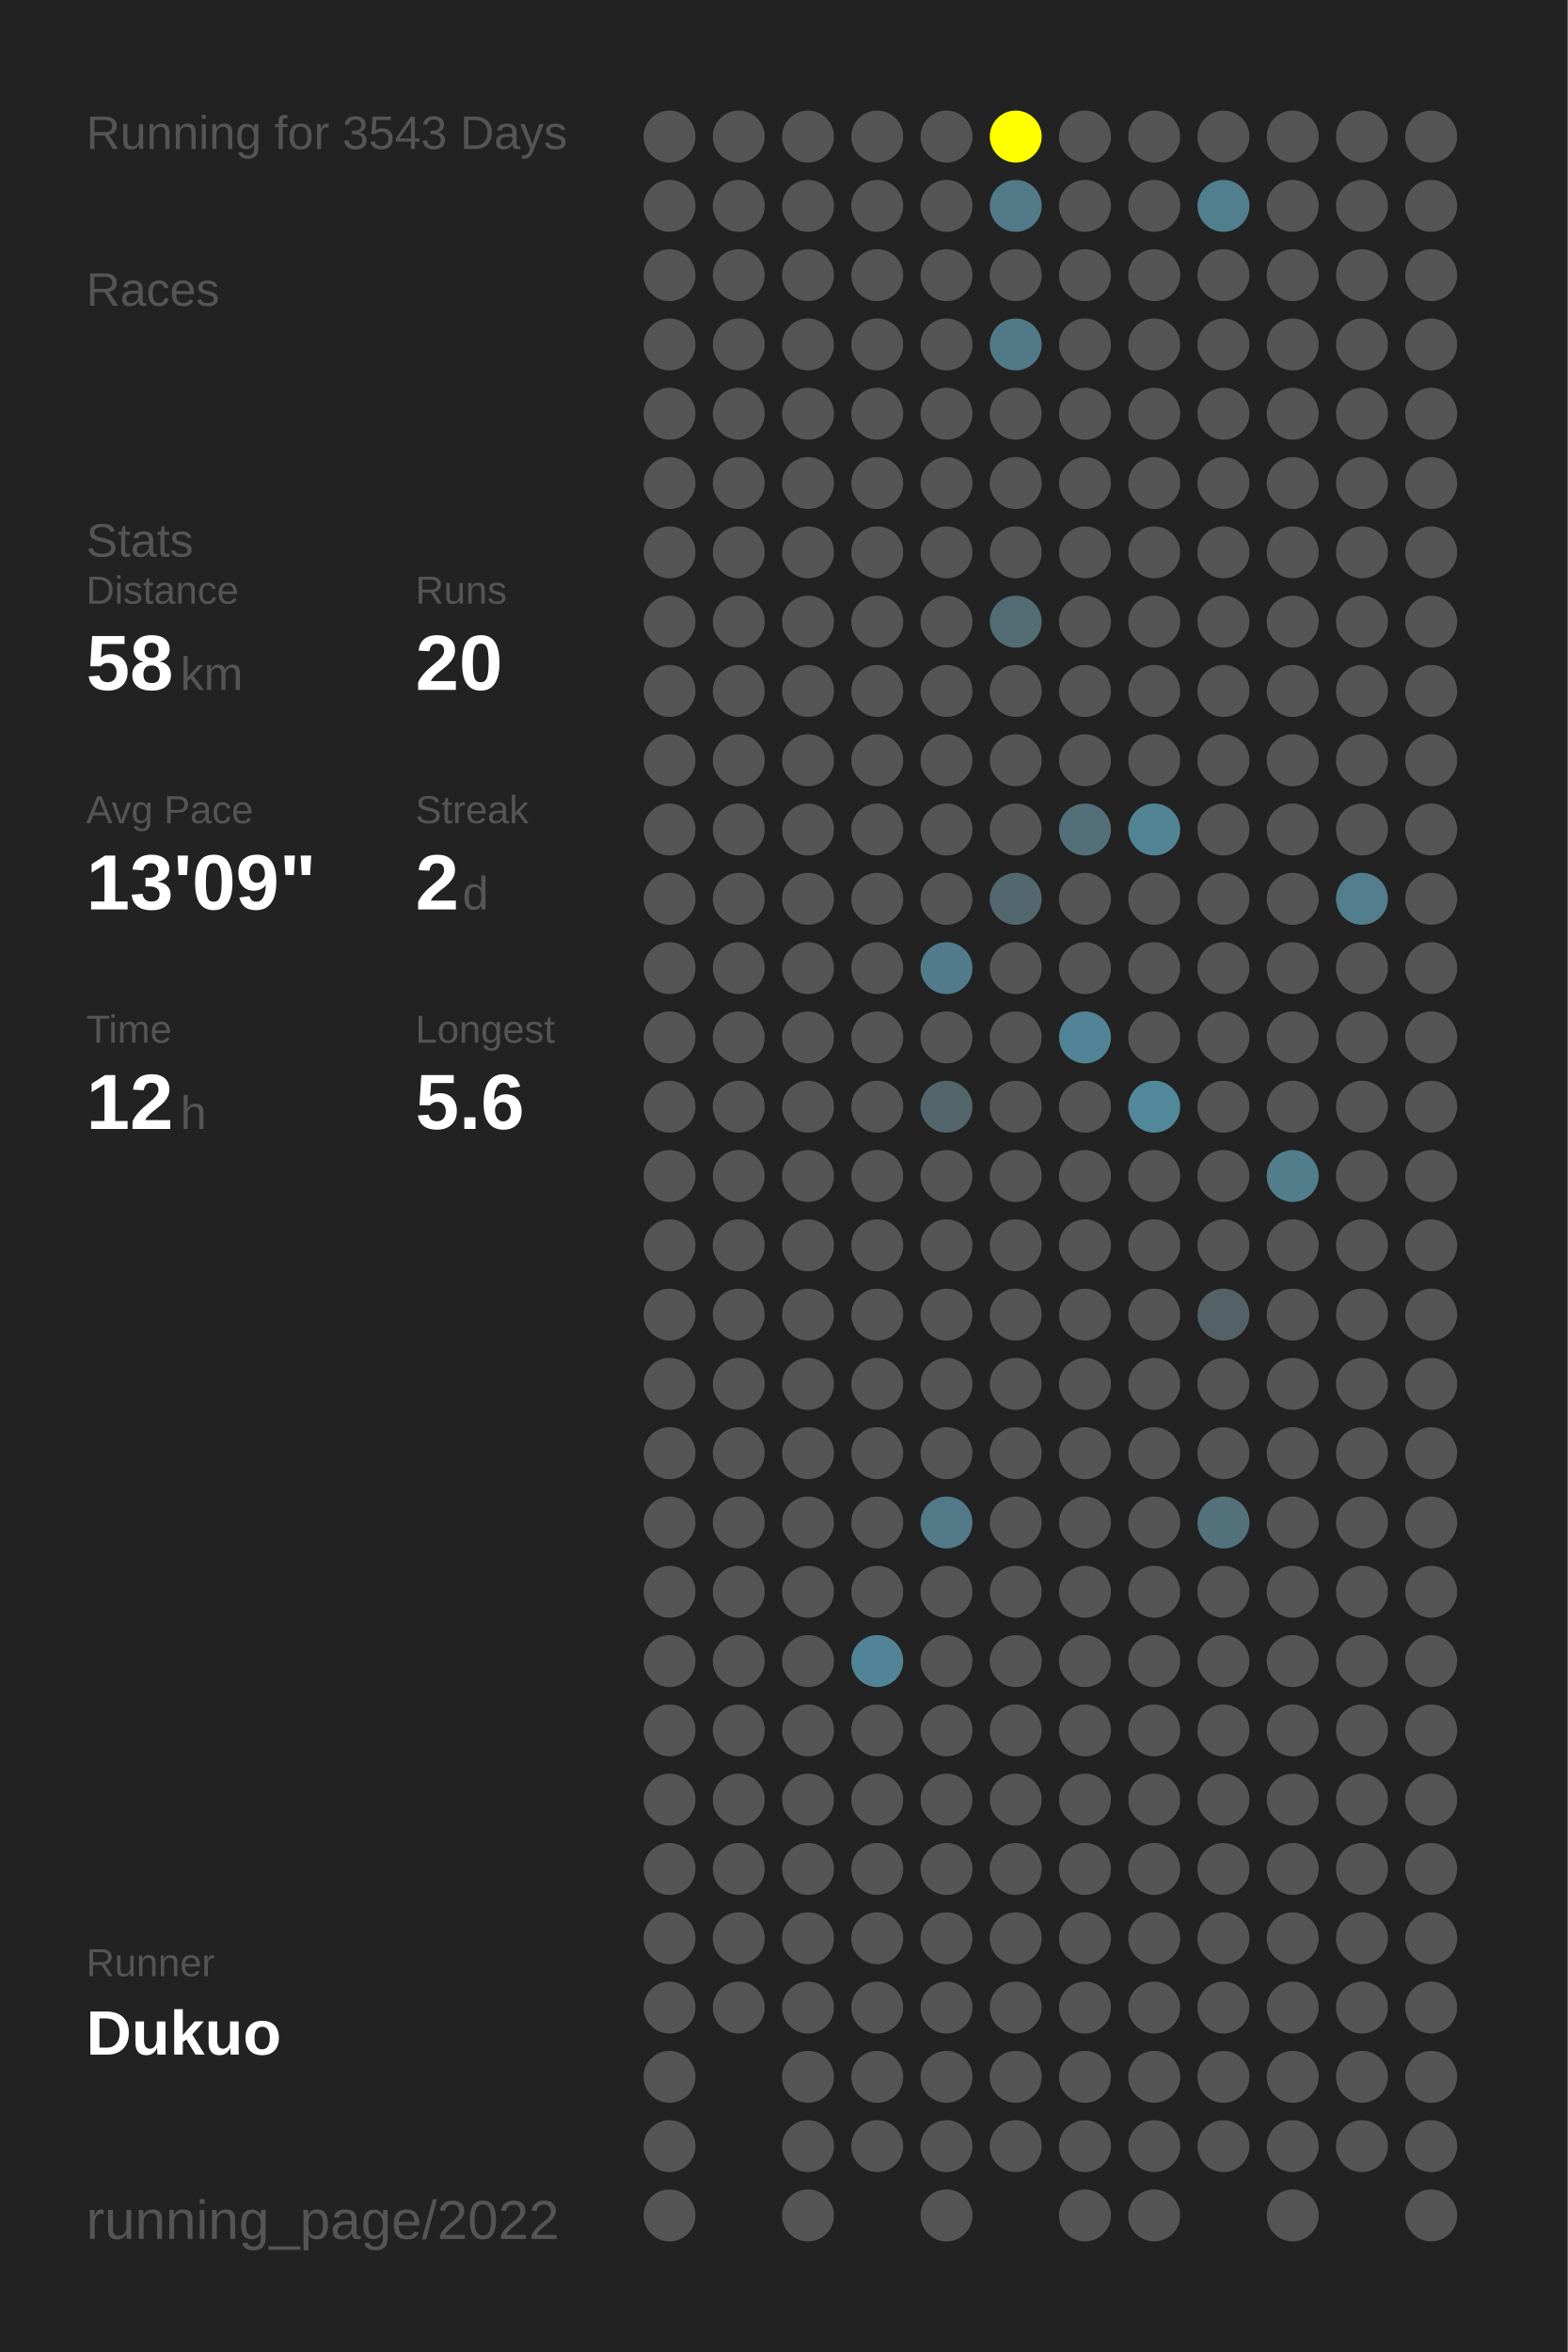
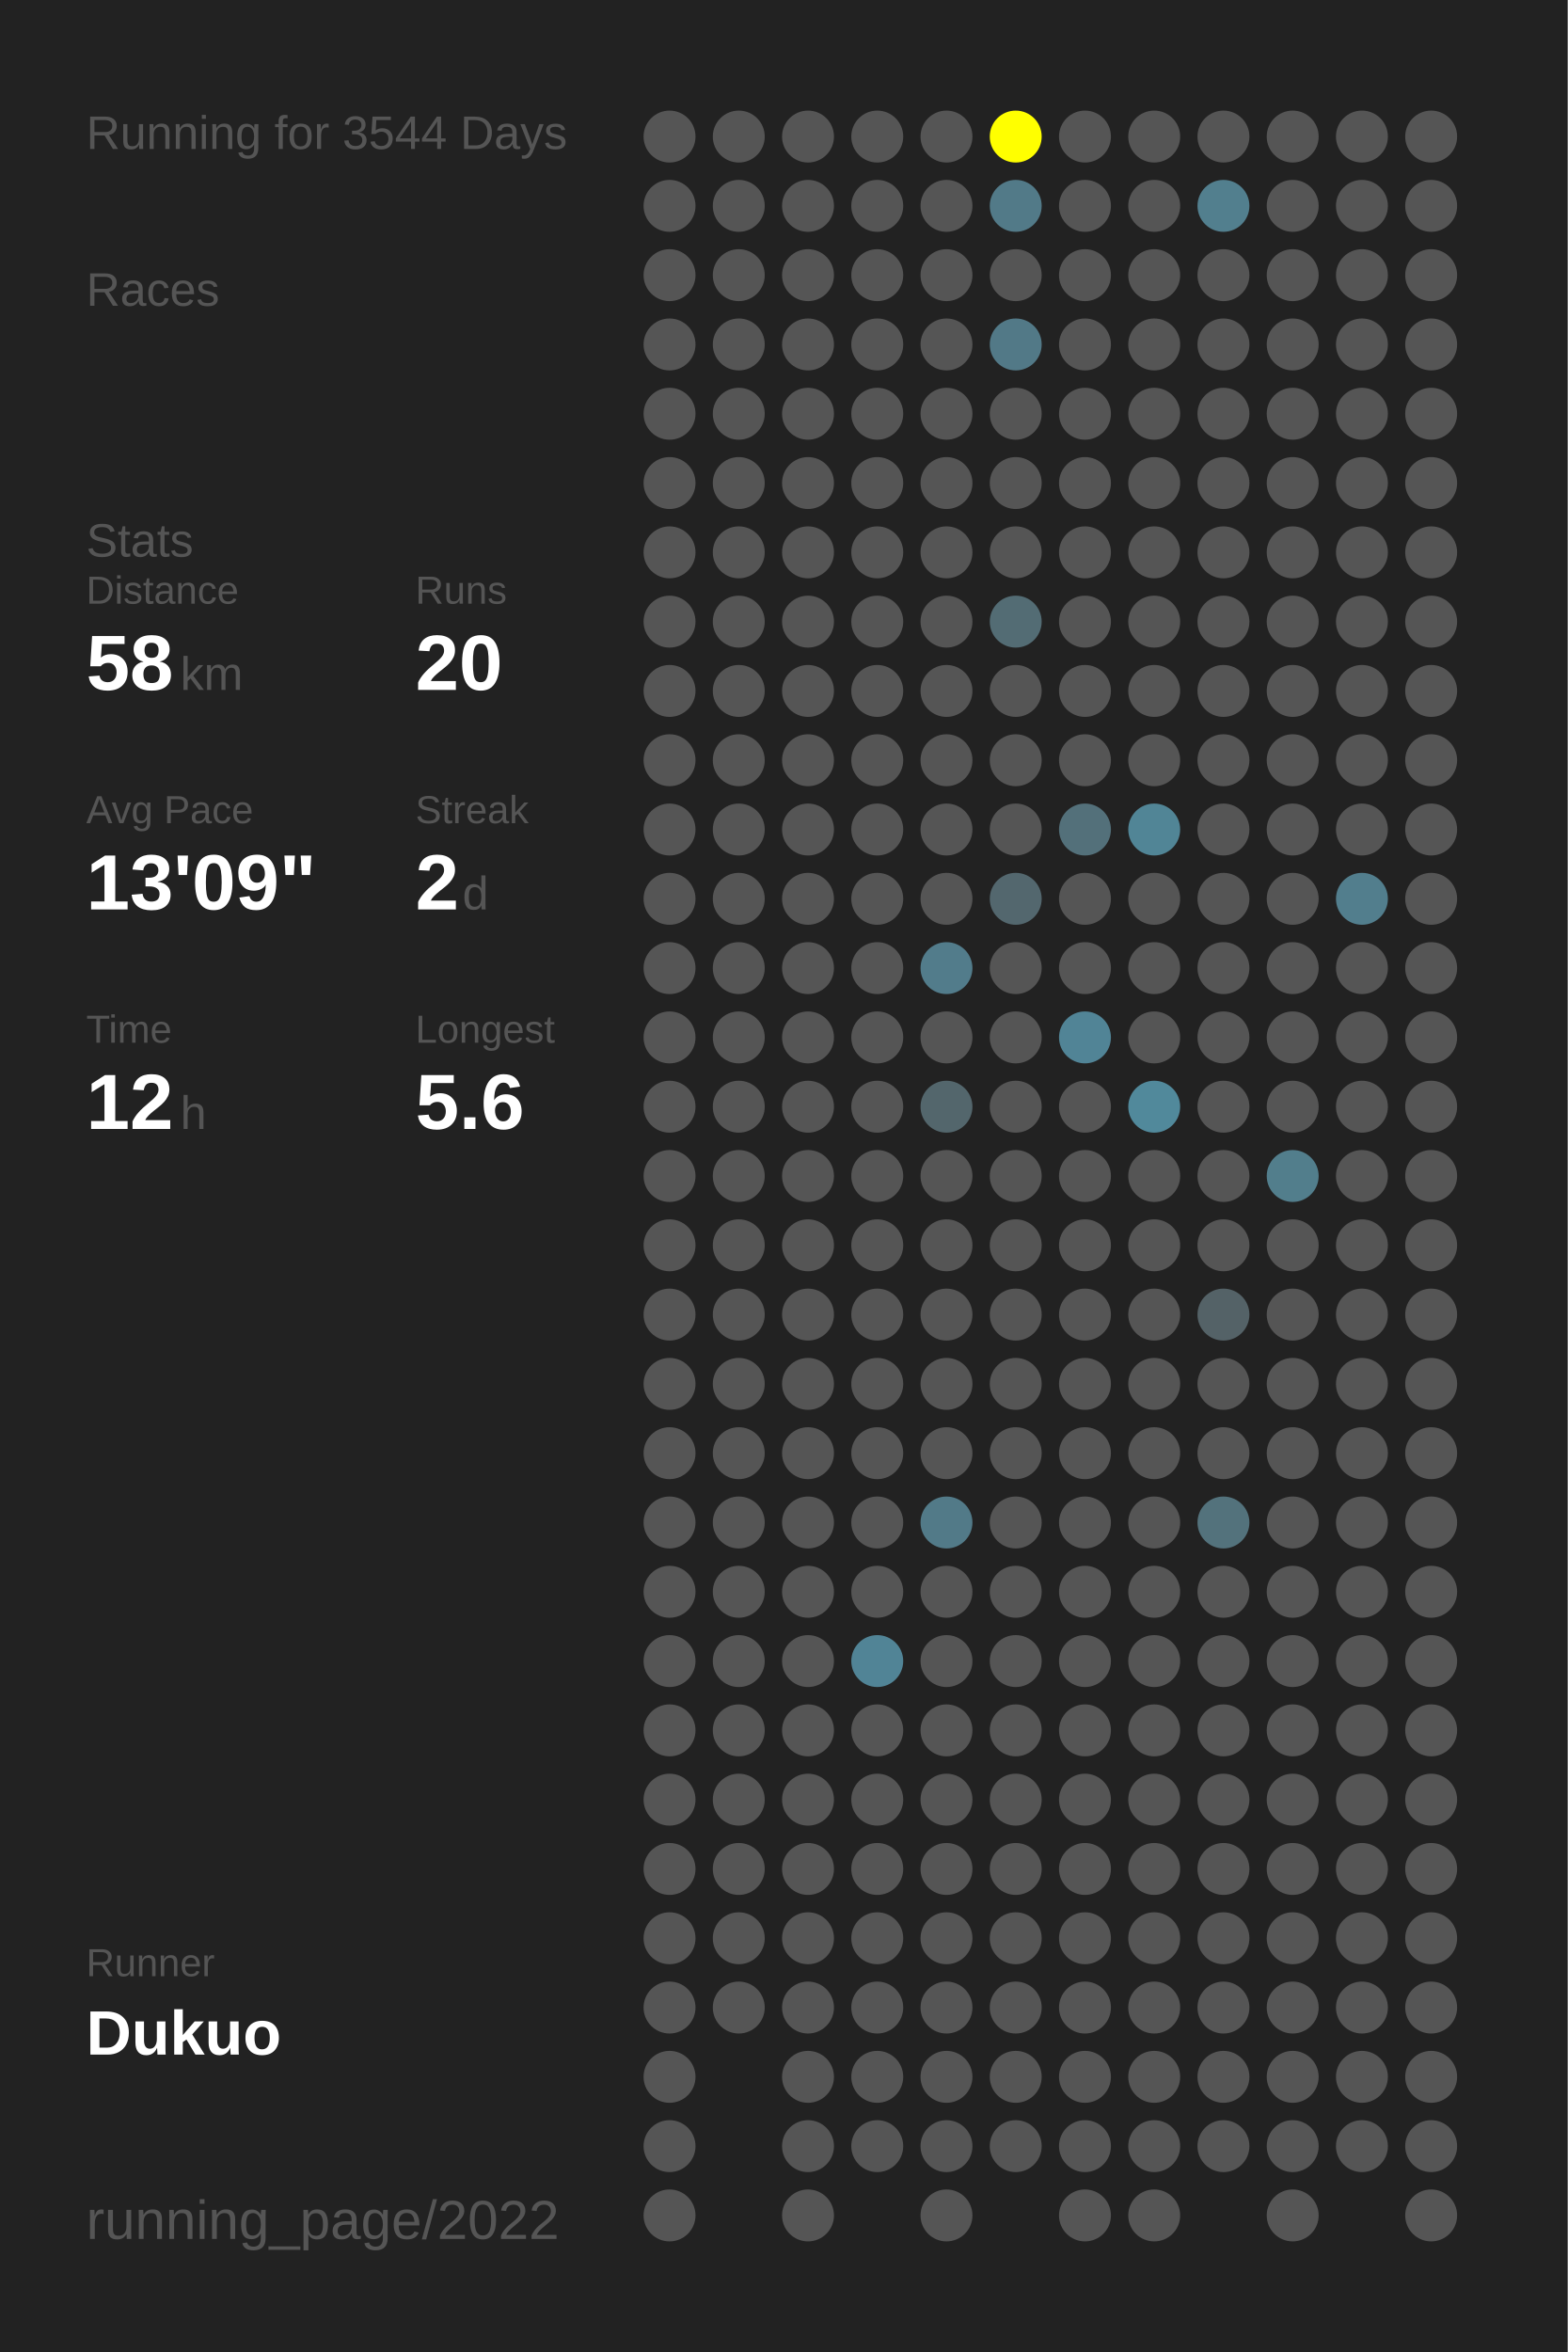
<svg xmlns="http://www.w3.org/2000/svg" baseProfile="full" height="300mm" version="1.1" viewBox="0,0,200,300" width="200mm">
  <defs />
  <rect fill="#222222" height="300" width="200" x="0" y="0" />
-   <text fill="#555555" style="font-size:6px; font-family:Arial;" x="11" y="19">Running for 3543 Days</text>
+   <text fill="#555555" style="font-size:6px; font-family:Arial;" x="11" y="19">Running for 3544 Days</text>
  <text fill="#555555" style="font-size:6px; font-family:Arial;" x="11" y="39">Races</text>
  <text fill="#555555" style="font-size:6px; font-family:Arial;" x="11" y="71">Stats</text>
  <text fill="#555555" style="font-size:5px; font-family:Arial;" x="11" y="77">Distance</text>
  <text fill="#FFFFFF" style="font-size:10px; font-family:Arial; font-weight:bold;" x="11" y="88">58</text>
  <text fill="#555555" style="font-size:6px; font-family:Arial;" x="23" y="88">km</text>
  <text fill="#555555" style="font-size:5px; font-family:Arial;" x="53" y="77">Runs</text>
  <text fill="#FFFFFF" style="font-size:10px; font-family:Arial; font-weight:bold;" x="53" y="88">20</text>
  <text fill="#555555" style="font-size:5px; font-family:Arial;" x="11" y="105">Avg Pace</text>
  <text fill="#FFFFFF" style="font-size:10px; font-family:Arial; font-weight:bold;" x="11" y="116">13'09"</text>
  <text fill="#555555" style="font-size:5px; font-family:Arial;" x="53" y="105">Streak</text>
  <text fill="#FFFFFF" style="font-size:10px; font-family:Arial; font-weight:bold;" x="53" y="116">2</text>
  <text fill="#555555" style="font-size:6px; font-family:Arial;" x="59" y="116">d</text>
  <text fill="#555555" style="font-size:5px; font-family:Arial;" x="11" y="133">Time</text>
  <text fill="#FFFFFF" style="font-size:10px; font-family:Arial; font-weight:bold;" x="11" y="144">12</text>
  <text fill="#555555" style="font-size:6px; font-family:Arial;" x="23" y="144">h</text>
  <text fill="#555555" style="font-size:5px; font-family:Arial;" x="53" y="133">Longest</text>
  <text fill="#FFFFFF" style="font-size:10px; font-family:Arial; font-weight:bold;" x="53" y="144">5.6</text>
  <text fill="#555555" style="font-size:5px; font-family:Arial;" x="11" y="252.065">Runner</text>
  <text fill="#FFFFFF" style="font-size:8px; font-family:Arial; font-weight:bold;" x="11" y="262.065">Dukuo</text>
  <text fill="#555555" style="font-size:7px; font-family:Arial;" x="11" y="285.581">running_page/2022</text>
  <circle cx="85.417" cy="17.419" fill="#555555" r="3.312" />
  <circle cx="85.417" cy="26.258" fill="#555555" r="3.312" />
  <circle cx="85.417" cy="35.097" fill="#555555" r="3.312" />
  <circle cx="85.417" cy="43.935" fill="#555555" r="3.312" />
  <circle cx="85.417" cy="52.774" fill="#555555" r="3.312" />
  <circle cx="85.417" cy="61.613" fill="#555555" r="3.312" />
  <circle cx="85.417" cy="70.452" fill="#555555" r="3.312" />
  <circle cx="85.417" cy="79.29" fill="#555555" r="3.312" />
  <circle cx="85.417" cy="88.129" fill="#555555" r="3.312" />
  <circle cx="85.417" cy="96.968" fill="#555555" r="3.312" />
  <circle cx="85.417" cy="105.806" fill="#555555" r="3.312" />
  <circle cx="85.417" cy="114.645" fill="#555555" r="3.312" />
  <circle cx="85.417" cy="123.484" fill="#555555" r="3.312" />
  <circle cx="85.417" cy="132.323" fill="#555555" r="3.312" />
  <circle cx="85.417" cy="141.161" fill="#555555" r="3.312" />
  <circle cx="85.417" cy="150" fill="#555555" r="3.312" />
  <circle cx="85.417" cy="158.839" fill="#555555" r="3.312" />
  <circle cx="85.417" cy="167.677" fill="#555555" r="3.312" />
  <circle cx="85.417" cy="176.516" fill="#555555" r="3.312" />
  <circle cx="85.417" cy="185.355" fill="#555555" r="3.312" />
  <circle cx="85.417" cy="194.194" fill="#555555" r="3.312" />
  <circle cx="85.417" cy="203.032" fill="#555555" r="3.312" />
  <circle cx="85.417" cy="211.871" fill="#555555" r="3.312" />
  <circle cx="85.417" cy="220.71" fill="#555555" r="3.312" />
  <circle cx="85.417" cy="229.548" fill="#555555" r="3.312" />
  <circle cx="85.417" cy="238.387" fill="#555555" r="3.312" />
  <circle cx="85.417" cy="247.226" fill="#555555" r="3.312" />
  <circle cx="85.417" cy="256.065" fill="#555555" r="3.312" />
  <circle cx="85.417" cy="264.903" fill="#555555" r="3.312" />
  <circle cx="85.417" cy="273.742" fill="#555555" r="3.312" />
  <circle cx="85.417" cy="282.581" fill="#555555" r="3.312" />
  <circle cx="94.25" cy="17.419" fill="#555555" r="3.312" />
  <circle cx="94.25" cy="26.258" fill="#555555" r="3.312" />
  <circle cx="94.25" cy="35.097" fill="#555555" r="3.312" />
  <circle cx="94.25" cy="43.935" fill="#555555" r="3.312" />
  <circle cx="94.25" cy="52.774" fill="#555555" r="3.312" />
  <circle cx="94.25" cy="61.613" fill="#555555" r="3.312" />
  <circle cx="94.25" cy="70.452" fill="#555555" r="3.312" />
  <circle cx="94.25" cy="79.29" fill="#555555" r="3.312" />
  <circle cx="94.25" cy="88.129" fill="#555555" r="3.312" />
  <circle cx="94.25" cy="96.968" fill="#555555" r="3.312" />
  <circle cx="94.25" cy="105.806" fill="#555555" r="3.312" />
  <circle cx="94.25" cy="114.645" fill="#555555" r="3.312" />
  <circle cx="94.25" cy="123.484" fill="#555555" r="3.312" />
  <circle cx="94.25" cy="132.323" fill="#555555" r="3.312" />
  <circle cx="94.25" cy="141.161" fill="#555555" r="3.312" />
  <circle cx="94.25" cy="150" fill="#555555" r="3.312" />
  <circle cx="94.25" cy="158.839" fill="#555555" r="3.312" />
  <circle cx="94.25" cy="167.677" fill="#555555" r="3.312" />
  <circle cx="94.25" cy="176.516" fill="#555555" r="3.312" />
  <circle cx="94.25" cy="185.355" fill="#555555" r="3.312" />
  <circle cx="94.25" cy="194.194" fill="#555555" r="3.312" />
  <circle cx="94.25" cy="203.032" fill="#555555" r="3.312" />
  <circle cx="94.25" cy="211.871" fill="#555555" r="3.312" />
  <circle cx="94.25" cy="220.71" fill="#555555" r="3.312" />
  <circle cx="94.25" cy="229.548" fill="#555555" r="3.312" />
  <circle cx="94.25" cy="238.387" fill="#555555" r="3.312" />
  <circle cx="94.25" cy="247.226" fill="#555555" r="3.312" />
  <circle cx="94.25" cy="256.065" fill="#555555" r="3.312" />
  <circle cx="103.083" cy="17.419" fill="#555555" r="3.312" />
  <circle cx="103.083" cy="26.258" fill="#555555" r="3.312" />
  <circle cx="103.083" cy="35.097" fill="#555555" r="3.312" />
  <circle cx="103.083" cy="43.935" fill="#555555" r="3.312" />
  <circle cx="103.083" cy="52.774" fill="#555555" r="3.312" />
  <circle cx="103.083" cy="61.613" fill="#555555" r="3.312" />
  <circle cx="103.083" cy="70.452" fill="#555555" r="3.312" />
  <circle cx="103.083" cy="79.29" fill="#555555" r="3.312" />
  <circle cx="103.083" cy="88.129" fill="#555555" r="3.312" />
  <circle cx="103.083" cy="96.968" fill="#555555" r="3.312" />
  <circle cx="103.083" cy="105.806" fill="#555555" r="3.312" />
  <circle cx="103.083" cy="114.645" fill="#555555" r="3.312" />
  <circle cx="103.083" cy="123.484" fill="#555555" r="3.312" />
  <circle cx="103.083" cy="132.323" fill="#555555" r="3.312" />
  <circle cx="103.083" cy="141.161" fill="#555555" r="3.312" />
  <circle cx="103.083" cy="150" fill="#555555" r="3.312" />
  <circle cx="103.083" cy="158.839" fill="#555555" r="3.312" />
  <circle cx="103.083" cy="167.677" fill="#555555" r="3.312" />
  <circle cx="103.083" cy="176.516" fill="#555555" r="3.312" />
  <circle cx="103.083" cy="185.355" fill="#555555" r="3.312" />
  <circle cx="103.083" cy="194.194" fill="#555555" r="3.312" />
  <circle cx="103.083" cy="203.032" fill="#555555" r="3.312" />
  <circle cx="103.083" cy="211.871" fill="#555555" r="3.312" />
  <circle cx="103.083" cy="220.71" fill="#555555" r="3.312" />
  <circle cx="103.083" cy="229.548" fill="#555555" r="3.312" />
  <circle cx="103.083" cy="238.387" fill="#555555" r="3.312" />
  <circle cx="103.083" cy="247.226" fill="#555555" r="3.312" />
  <circle cx="103.083" cy="256.065" fill="#555555" r="3.312" />
  <circle cx="103.083" cy="264.903" fill="#555555" r="3.312" />
  <circle cx="103.083" cy="273.742" fill="#555555" r="3.312" />
  <circle cx="103.083" cy="282.581" fill="#555555" r="3.312" />
  <circle cx="111.917" cy="17.419" fill="#555555" r="3.312" />
  <circle cx="111.917" cy="26.258" fill="#555555" r="3.312" />
  <circle cx="111.917" cy="35.097" fill="#555555" r="3.312" />
  <circle cx="111.917" cy="43.935" fill="#555555" r="3.312" />
  <circle cx="111.917" cy="52.774" fill="#555555" r="3.312" />
  <circle cx="111.917" cy="61.613" fill="#555555" r="3.312" />
  <circle cx="111.917" cy="70.452" fill="#555555" r="3.312" />
  <circle cx="111.917" cy="79.29" fill="#555555" r="3.312" />
  <circle cx="111.917" cy="88.129" fill="#555555" r="3.312" />
  <circle cx="111.917" cy="96.968" fill="#555555" r="3.312" />
  <circle cx="111.917" cy="105.806" fill="#555555" r="3.312" />
  <circle cx="111.917" cy="114.645" fill="#555555" r="3.312" />
  <circle cx="111.917" cy="123.484" fill="#555555" r="3.312" />
  <circle cx="111.917" cy="132.323" fill="#555555" r="3.312" />
  <circle cx="111.917" cy="141.161" fill="#555555" r="3.312" />
  <circle cx="111.917" cy="150" fill="#555555" r="3.312" />
  <circle cx="111.917" cy="158.839" fill="#555555" r="3.312" />
  <circle cx="111.917" cy="167.677" fill="#555555" r="3.312" />
  <circle cx="111.917" cy="176.516" fill="#555555" r="3.312" />
  <circle cx="111.917" cy="185.355" fill="#555555" r="3.312" />
  <circle cx="111.917" cy="194.194" fill="#555555" r="3.312" />
  <circle cx="111.917" cy="203.032" fill="#555555" r="3.312" />
  <circle cx="111.917" cy="211.871" fill="#518496" r="3.312" />
  <circle cx="111.917" cy="220.71" fill="#555555" r="3.312" />
  <circle cx="111.917" cy="229.548" fill="#555555" r="3.312" />
  <circle cx="111.917" cy="238.387" fill="#555555" r="3.312" />
  <circle cx="111.917" cy="247.226" fill="#555555" r="3.312" />
  <circle cx="111.917" cy="256.065" fill="#555555" r="3.312" />
  <circle cx="111.917" cy="264.903" fill="#555555" r="3.312" />
  <circle cx="111.917" cy="273.742" fill="#555555" r="3.312" />
  <circle cx="120.75" cy="17.419" fill="#555555" r="3.312" />
  <circle cx="120.75" cy="26.258" fill="#555555" r="3.312" />
  <circle cx="120.75" cy="35.097" fill="#555555" r="3.312" />
  <circle cx="120.75" cy="43.935" fill="#555555" r="3.312" />
  <circle cx="120.75" cy="52.774" fill="#555555" r="3.312" />
  <circle cx="120.75" cy="61.613" fill="#555555" r="3.312" />
  <circle cx="120.75" cy="70.452" fill="#555555" r="3.312" />
  <circle cx="120.75" cy="79.29" fill="#555555" r="3.312" />
  <circle cx="120.75" cy="88.129" fill="#555555" r="3.312" />
  <circle cx="120.75" cy="96.968" fill="#555555" r="3.312" />
  <circle cx="120.75" cy="105.806" fill="#555555" r="3.312" />
  <circle cx="120.75" cy="114.645" fill="#555555" r="3.312" />
  <circle cx="120.75" cy="123.484" fill="#527c8b" r="3.312" />
  <circle cx="120.75" cy="132.323" fill="#555555" r="3.312" />
  <circle cx="120.75" cy="141.161" fill="#53666c" r="3.312" />
  <circle cx="120.75" cy="150" fill="#555555" r="3.312" />
  <circle cx="120.75" cy="158.839" fill="#555555" r="3.312" />
  <circle cx="120.75" cy="167.677" fill="#555555" r="3.312" />
  <circle cx="120.75" cy="176.516" fill="#555555" r="3.312" />
  <circle cx="120.75" cy="185.355" fill="#555555" r="3.312" />
  <circle cx="120.75" cy="194.194" fill="#527a88" r="3.312" />
  <circle cx="120.75" cy="203.032" fill="#555555" r="3.312" />
  <circle cx="120.75" cy="211.871" fill="#555555" r="3.312" />
  <circle cx="120.75" cy="220.71" fill="#555555" r="3.312" />
  <circle cx="120.75" cy="229.548" fill="#555555" r="3.312" />
  <circle cx="120.75" cy="238.387" fill="#555555" r="3.312" />
  <circle cx="120.75" cy="247.226" fill="#555555" r="3.312" />
  <circle cx="120.75" cy="256.065" fill="#555555" r="3.312" />
  <circle cx="120.75" cy="264.903" fill="#555555" r="3.312" />
  <circle cx="120.75" cy="273.742" fill="#555555" r="3.312" />
  <circle cx="120.75" cy="282.581" fill="#555555" r="3.312" />
  <circle cx="129.583" cy="17.419" fill="#FFFF00" r="3.312" />
  <circle cx="129.583" cy="26.258" fill="#527a88" r="3.312" />
  <circle cx="129.583" cy="35.097" fill="#555555" r="3.312" />
  <circle cx="129.583" cy="43.935" fill="#527987" r="3.312" />
  <circle cx="129.583" cy="52.774" fill="#555555" r="3.312" />
  <circle cx="129.583" cy="61.613" fill="#555555" r="3.312" />
  <circle cx="129.583" cy="70.452" fill="#555555" r="3.312" />
  <circle cx="129.583" cy="79.29" fill="#536c74" r="3.312" />
  <circle cx="129.583" cy="88.129" fill="#555555" r="3.312" />
  <circle cx="129.583" cy="96.968" fill="#555555" r="3.312" />
  <circle cx="129.583" cy="105.806" fill="#555555" r="3.312" />
  <circle cx="129.583" cy="114.645" fill="#53676e" r="3.312" />
  <circle cx="129.583" cy="123.484" fill="#555555" r="3.312" />
  <circle cx="129.583" cy="132.323" fill="#555555" r="3.312" />
  <circle cx="129.583" cy="141.161" fill="#555555" r="3.312" />
  <circle cx="129.583" cy="150" fill="#555555" r="3.312" />
  <circle cx="129.583" cy="158.839" fill="#555555" r="3.312" />
  <circle cx="129.583" cy="167.677" fill="#555555" r="3.312" />
  <circle cx="129.583" cy="176.516" fill="#555555" r="3.312" />
  <circle cx="129.583" cy="185.355" fill="#555555" r="3.312" />
  <circle cx="129.583" cy="194.194" fill="#555555" r="3.312" />
  <circle cx="129.583" cy="203.032" fill="#555555" r="3.312" />
  <circle cx="129.583" cy="211.871" fill="#555555" r="3.312" />
  <circle cx="129.583" cy="220.71" fill="#555555" r="3.312" />
  <circle cx="129.583" cy="229.548" fill="#555555" r="3.312" />
  <circle cx="129.583" cy="238.387" fill="#555555" r="3.312" />
  <circle cx="129.583" cy="247.226" fill="#555555" r="3.312" />
  <circle cx="129.583" cy="256.065" fill="#555555" r="3.312" />
  <circle cx="129.583" cy="264.903" fill="#555555" r="3.312" />
  <circle cx="129.583" cy="273.742" fill="#555555" r="3.312" />
  <circle cx="138.417" cy="17.419" fill="#555555" r="3.312" />
  <circle cx="138.417" cy="26.258" fill="#555555" r="3.312" />
  <circle cx="138.417" cy="35.097" fill="#555555" r="3.312" />
  <circle cx="138.417" cy="43.935" fill="#555555" r="3.312" />
  <circle cx="138.417" cy="52.774" fill="#555555" r="3.312" />
  <circle cx="138.417" cy="61.613" fill="#555555" r="3.312" />
  <circle cx="138.417" cy="70.452" fill="#555555" r="3.312" />
  <circle cx="138.417" cy="79.29" fill="#555555" r="3.312" />
  <circle cx="138.417" cy="88.129" fill="#555555" r="3.312" />
  <circle cx="138.417" cy="96.968" fill="#555555" r="3.312" />
  <circle cx="138.417" cy="105.806" fill="#53707a" r="3.312" />
  <circle cx="138.417" cy="114.645" fill="#555555" r="3.312" />
  <circle cx="138.417" cy="123.484" fill="#555555" r="3.312" />
  <circle cx="138.417" cy="132.323" fill="#518496" r="3.312" />
  <circle cx="138.417" cy="141.161" fill="#555555" r="3.312" />
  <circle cx="138.417" cy="150" fill="#555555" r="3.312" />
  <circle cx="138.417" cy="158.839" fill="#555555" r="3.312" />
  <circle cx="138.417" cy="167.677" fill="#555555" r="3.312" />
  <circle cx="138.417" cy="176.516" fill="#555555" r="3.312" />
  <circle cx="138.417" cy="185.355" fill="#555555" r="3.312" />
  <circle cx="138.417" cy="194.194" fill="#555555" r="3.312" />
  <circle cx="138.417" cy="203.032" fill="#555555" r="3.312" />
  <circle cx="138.417" cy="211.871" fill="#555555" r="3.312" />
  <circle cx="138.417" cy="220.71" fill="#555555" r="3.312" />
  <circle cx="138.417" cy="229.548" fill="#555555" r="3.312" />
  <circle cx="138.417" cy="238.387" fill="#555555" r="3.312" />
  <circle cx="138.417" cy="247.226" fill="#555555" r="3.312" />
  <circle cx="138.417" cy="256.065" fill="#555555" r="3.312" />
  <circle cx="138.417" cy="264.903" fill="#555555" r="3.312" />
  <circle cx="138.417" cy="273.742" fill="#555555" r="3.312" />
  <circle cx="138.417" cy="282.581" fill="#555555" r="3.312" />
  <circle cx="147.25" cy="17.419" fill="#555555" r="3.312" />
  <circle cx="147.25" cy="26.258" fill="#555555" r="3.312" />
  <circle cx="147.25" cy="35.097" fill="#555555" r="3.312" />
  <circle cx="147.25" cy="43.935" fill="#555555" r="3.312" />
  <circle cx="147.25" cy="52.774" fill="#555555" r="3.312" />
  <circle cx="147.25" cy="61.613" fill="#555555" r="3.312" />
  <circle cx="147.25" cy="70.452" fill="#555555" r="3.312" />
  <circle cx="147.25" cy="79.29" fill="#555555" r="3.312" />
  <circle cx="147.25" cy="88.129" fill="#555555" r="3.312" />
  <circle cx="147.25" cy="96.968" fill="#555555" r="3.312" />
  <circle cx="147.25" cy="105.806" fill="#518596" r="3.312" />
  <circle cx="147.25" cy="114.645" fill="#555555" r="3.312" />
  <circle cx="147.25" cy="123.484" fill="#555555" r="3.312" />
  <circle cx="147.25" cy="132.323" fill="#555555" r="3.312" />
  <circle cx="147.25" cy="141.161" fill="#51899b" r="3.312" />
  <circle cx="147.25" cy="150" fill="#555555" r="3.312" />
  <circle cx="147.25" cy="158.839" fill="#555555" r="3.312" />
  <circle cx="147.25" cy="167.677" fill="#555555" r="3.312" />
  <circle cx="147.25" cy="176.516" fill="#555555" r="3.312" />
  <circle cx="147.25" cy="185.355" fill="#555555" r="3.312" />
  <circle cx="147.25" cy="194.194" fill="#555555" r="3.312" />
  <circle cx="147.25" cy="203.032" fill="#555555" r="3.312" />
  <circle cx="147.25" cy="211.871" fill="#555555" r="3.312" />
  <circle cx="147.25" cy="220.71" fill="#555555" r="3.312" />
  <circle cx="147.25" cy="229.548" fill="#555555" r="3.312" />
  <circle cx="147.25" cy="238.387" fill="#555555" r="3.312" />
  <circle cx="147.25" cy="247.226" fill="#555555" r="3.312" />
  <circle cx="147.25" cy="256.065" fill="#555555" r="3.312" />
  <circle cx="147.25" cy="264.903" fill="#555555" r="3.312" />
  <circle cx="147.25" cy="273.742" fill="#555555" r="3.312" />
  <circle cx="147.25" cy="282.581" fill="#555555" r="3.312" />
  <circle cx="156.083" cy="17.419" fill="#555555" r="3.312" />
  <circle cx="156.083" cy="26.258" fill="#527f8e" r="3.312" />
  <circle cx="156.083" cy="35.097" fill="#555555" r="3.312" />
  <circle cx="156.083" cy="43.935" fill="#555555" r="3.312" />
  <circle cx="156.083" cy="52.774" fill="#555555" r="3.312" />
  <circle cx="156.083" cy="61.613" fill="#555555" r="3.312" />
  <circle cx="156.083" cy="70.452" fill="#555555" r="3.312" />
  <circle cx="156.083" cy="79.29" fill="#555555" r="3.312" />
  <circle cx="156.083" cy="88.129" fill="#555555" r="3.312" />
  <circle cx="156.083" cy="96.968" fill="#555555" r="3.312" />
  <circle cx="156.083" cy="105.806" fill="#555555" r="3.312" />
  <circle cx="156.083" cy="114.645" fill="#555555" r="3.312" />
  <circle cx="156.083" cy="123.484" fill="#555555" r="3.312" />
  <circle cx="156.083" cy="132.323" fill="#555555" r="3.312" />
  <circle cx="156.083" cy="141.161" fill="#555555" r="3.312" />
  <circle cx="156.083" cy="150" fill="#555555" r="3.312" />
  <circle cx="156.083" cy="158.839" fill="#555555" r="3.312" />
  <circle cx="156.083" cy="167.677" fill="#546267" r="3.312" />
  <circle cx="156.083" cy="176.516" fill="#555555" r="3.312" />
  <circle cx="156.083" cy="185.355" fill="#555555" r="3.312" />
  <circle cx="156.083" cy="194.194" fill="#53727c" r="3.312" />
  <circle cx="156.083" cy="203.032" fill="#555555" r="3.312" />
  <circle cx="156.083" cy="211.871" fill="#555555" r="3.312" />
  <circle cx="156.083" cy="220.71" fill="#555555" r="3.312" />
  <circle cx="156.083" cy="229.548" fill="#555555" r="3.312" />
  <circle cx="156.083" cy="238.387" fill="#555555" r="3.312" />
  <circle cx="156.083" cy="247.226" fill="#555555" r="3.312" />
  <circle cx="156.083" cy="256.065" fill="#555555" r="3.312" />
  <circle cx="156.083" cy="264.903" fill="#555555" r="3.312" />
  <circle cx="156.083" cy="273.742" fill="#555555" r="3.312" />
  <circle cx="164.917" cy="17.419" fill="#555555" r="3.312" />
  <circle cx="164.917" cy="26.258" fill="#555555" r="3.312" />
  <circle cx="164.917" cy="35.097" fill="#555555" r="3.312" />
  <circle cx="164.917" cy="43.935" fill="#555555" r="3.312" />
  <circle cx="164.917" cy="52.774" fill="#555555" r="3.312" />
  <circle cx="164.917" cy="61.613" fill="#555555" r="3.312" />
  <circle cx="164.917" cy="70.452" fill="#555555" r="3.312" />
  <circle cx="164.917" cy="79.29" fill="#555555" r="3.312" />
  <circle cx="164.917" cy="88.129" fill="#555555" r="3.312" />
  <circle cx="164.917" cy="96.968" fill="#555555" r="3.312" />
  <circle cx="164.917" cy="105.806" fill="#555555" r="3.312" />
  <circle cx="164.917" cy="114.645" fill="#555555" r="3.312" />
  <circle cx="164.917" cy="123.484" fill="#555555" r="3.312" />
  <circle cx="164.917" cy="132.323" fill="#555555" r="3.312" />
  <circle cx="164.917" cy="141.161" fill="#555555" r="3.312" />
  <circle cx="164.917" cy="150" fill="#527e8c" r="3.312" />
  <circle cx="164.917" cy="158.839" fill="#555555" r="3.312" />
  <circle cx="164.917" cy="167.677" fill="#555555" r="3.312" />
  <circle cx="164.917" cy="176.516" fill="#555555" r="3.312" />
  <circle cx="164.917" cy="185.355" fill="#555555" r="3.312" />
  <circle cx="164.917" cy="194.194" fill="#555555" r="3.312" />
  <circle cx="164.917" cy="203.032" fill="#555555" r="3.312" />
  <circle cx="164.917" cy="211.871" fill="#555555" r="3.312" />
  <circle cx="164.917" cy="220.71" fill="#555555" r="3.312" />
  <circle cx="164.917" cy="229.548" fill="#555555" r="3.312" />
  <circle cx="164.917" cy="238.387" fill="#555555" r="3.312" />
  <circle cx="164.917" cy="247.226" fill="#555555" r="3.312" />
  <circle cx="164.917" cy="256.065" fill="#555555" r="3.312" />
  <circle cx="164.917" cy="264.903" fill="#555555" r="3.312" />
  <circle cx="164.917" cy="273.742" fill="#555555" r="3.312" />
  <circle cx="164.917" cy="282.581" fill="#555555" r="3.312" />
  <circle cx="173.75" cy="17.419" fill="#555555" r="3.312" />
  <circle cx="173.75" cy="26.258" fill="#555555" r="3.312" />
  <circle cx="173.75" cy="35.097" fill="#555555" r="3.312" />
  <circle cx="173.75" cy="43.935" fill="#555555" r="3.312" />
  <circle cx="173.75" cy="52.774" fill="#555555" r="3.312" />
  <circle cx="173.75" cy="61.613" fill="#555555" r="3.312" />
  <circle cx="173.75" cy="70.452" fill="#555555" r="3.312" />
  <circle cx="173.75" cy="79.29" fill="#555555" r="3.312" />
  <circle cx="173.75" cy="88.129" fill="#555555" r="3.312" />
  <circle cx="173.75" cy="96.968" fill="#555555" r="3.312" />
  <circle cx="173.75" cy="105.806" fill="#555555" r="3.312" />
  <circle cx="173.75" cy="114.645" fill="#527e8d" r="3.312" />
  <circle cx="173.75" cy="123.484" fill="#555555" r="3.312" />
  <circle cx="173.75" cy="132.323" fill="#555555" r="3.312" />
  <circle cx="173.75" cy="141.161" fill="#555555" r="3.312" />
  <circle cx="173.75" cy="150" fill="#555555" r="3.312" />
  <circle cx="173.75" cy="158.839" fill="#555555" r="3.312" />
  <circle cx="173.75" cy="167.677" fill="#555555" r="3.312" />
  <circle cx="173.75" cy="176.516" fill="#555555" r="3.312" />
  <circle cx="173.75" cy="185.355" fill="#555555" r="3.312" />
  <circle cx="173.75" cy="194.194" fill="#555555" r="3.312" />
  <circle cx="173.75" cy="203.032" fill="#555555" r="3.312" />
  <circle cx="173.75" cy="211.871" fill="#555555" r="3.312" />
  <circle cx="173.75" cy="220.71" fill="#555555" r="3.312" />
  <circle cx="173.75" cy="229.548" fill="#555555" r="3.312" />
  <circle cx="173.75" cy="238.387" fill="#555555" r="3.312" />
  <circle cx="173.75" cy="247.226" fill="#555555" r="3.312" />
  <circle cx="173.75" cy="256.065" fill="#555555" r="3.312" />
  <circle cx="173.75" cy="264.903" fill="#555555" r="3.312" />
  <circle cx="173.75" cy="273.742" fill="#555555" r="3.312" />
  <circle cx="182.583" cy="17.419" fill="#555555" r="3.312" />
  <circle cx="182.583" cy="26.258" fill="#555555" r="3.312" />
  <circle cx="182.583" cy="35.097" fill="#555555" r="3.312" />
  <circle cx="182.583" cy="43.935" fill="#555555" r="3.312" />
  <circle cx="182.583" cy="52.774" fill="#555555" r="3.312" />
  <circle cx="182.583" cy="61.613" fill="#555555" r="3.312" />
  <circle cx="182.583" cy="70.452" fill="#555555" r="3.312" />
  <circle cx="182.583" cy="79.29" fill="#555555" r="3.312" />
  <circle cx="182.583" cy="88.129" fill="#555555" r="3.312" />
  <circle cx="182.583" cy="96.968" fill="#555555" r="3.312" />
  <circle cx="182.583" cy="105.806" fill="#555555" r="3.312" />
  <circle cx="182.583" cy="114.645" fill="#555555" r="3.312" />
  <circle cx="182.583" cy="123.484" fill="#555555" r="3.312" />
  <circle cx="182.583" cy="132.323" fill="#555555" r="3.312" />
  <circle cx="182.583" cy="141.161" fill="#555555" r="3.312" />
  <circle cx="182.583" cy="150" fill="#555555" r="3.312" />
  <circle cx="182.583" cy="158.839" fill="#555555" r="3.312" />
  <circle cx="182.583" cy="167.677" fill="#555555" r="3.312" />
  <circle cx="182.583" cy="176.516" fill="#555555" r="3.312" />
  <circle cx="182.583" cy="185.355" fill="#555555" r="3.312" />
  <circle cx="182.583" cy="194.194" fill="#555555" r="3.312" />
  <circle cx="182.583" cy="203.032" fill="#555555" r="3.312" />
  <circle cx="182.583" cy="211.871" fill="#555555" r="3.312" />
  <circle cx="182.583" cy="220.71" fill="#555555" r="3.312" />
  <circle cx="182.583" cy="229.548" fill="#555555" r="3.312" />
  <circle cx="182.583" cy="238.387" fill="#555555" r="3.312" />
  <circle cx="182.583" cy="247.226" fill="#555555" r="3.312" />
  <circle cx="182.583" cy="256.065" fill="#555555" r="3.312" />
  <circle cx="182.583" cy="264.903" fill="#555555" r="3.312" />
  <circle cx="182.583" cy="273.742" fill="#555555" r="3.312" />
  <circle cx="182.583" cy="282.581" fill="#555555" r="3.312" />
</svg>
